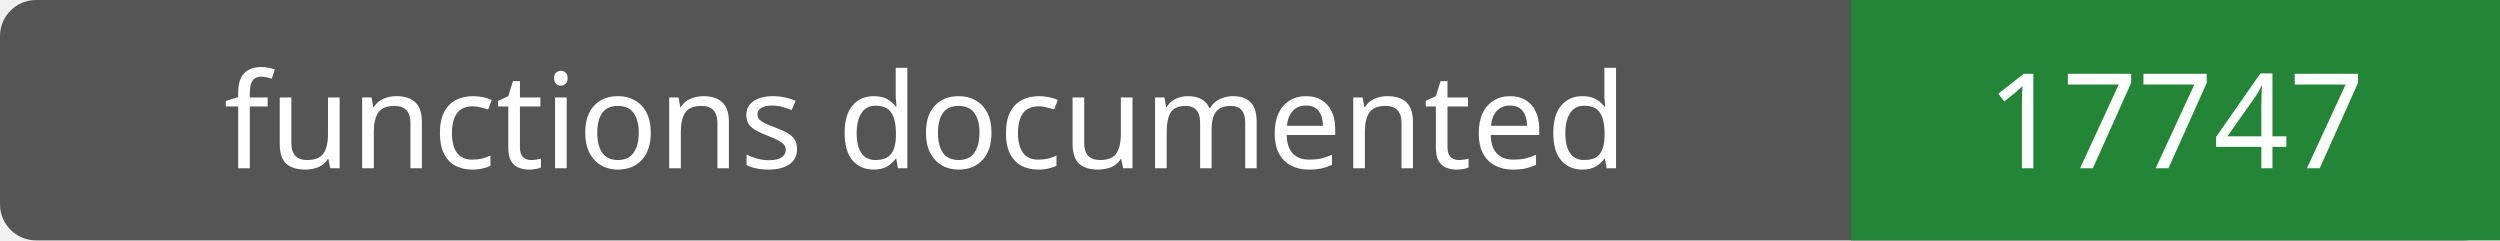
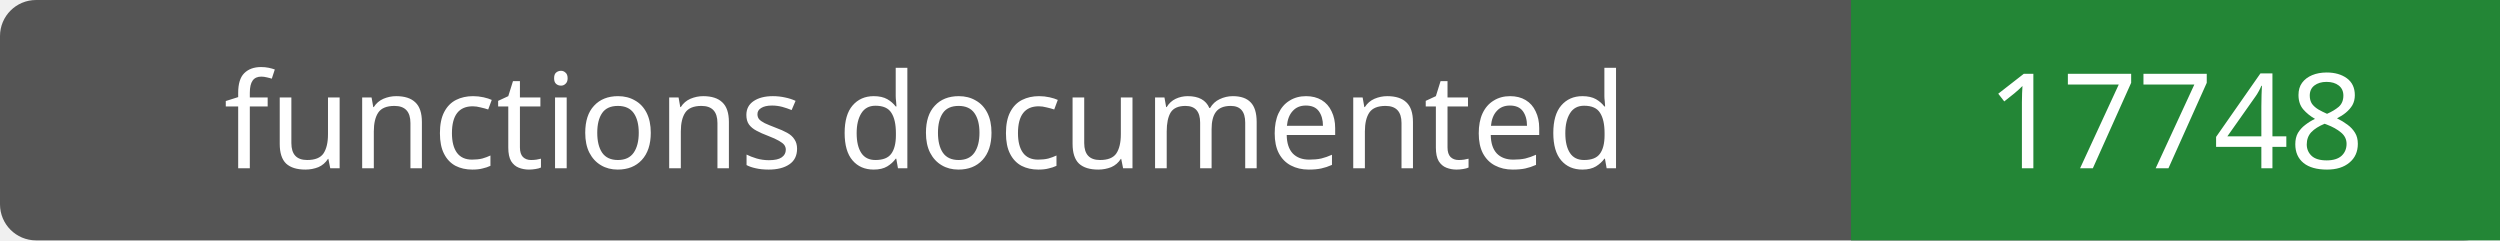
- <svg xmlns="http://www.w3.org/2000/svg" width="208" height="20" role="img" aria-label="functions documented: 17747">
+ <svg xmlns="http://www.w3.org/2000/svg" width="208" height="20" role="img" aria-label="functions documented: 17748">
  <rect width="208" height="20" rx="3" fill="#555" />
  <path fill="#238636" d="M154 0h54v20H154z" />
  <g fill="#fff" text-anchor="middle" font-family="Verdana,sans-serif" font-size="11">
    <text x="77.0" y="14">functions documented</text>
-     <text x="181.0" y="14">17747</text>
+     <text x="181.0" y="14">17748</text>
  </g>
</svg>
